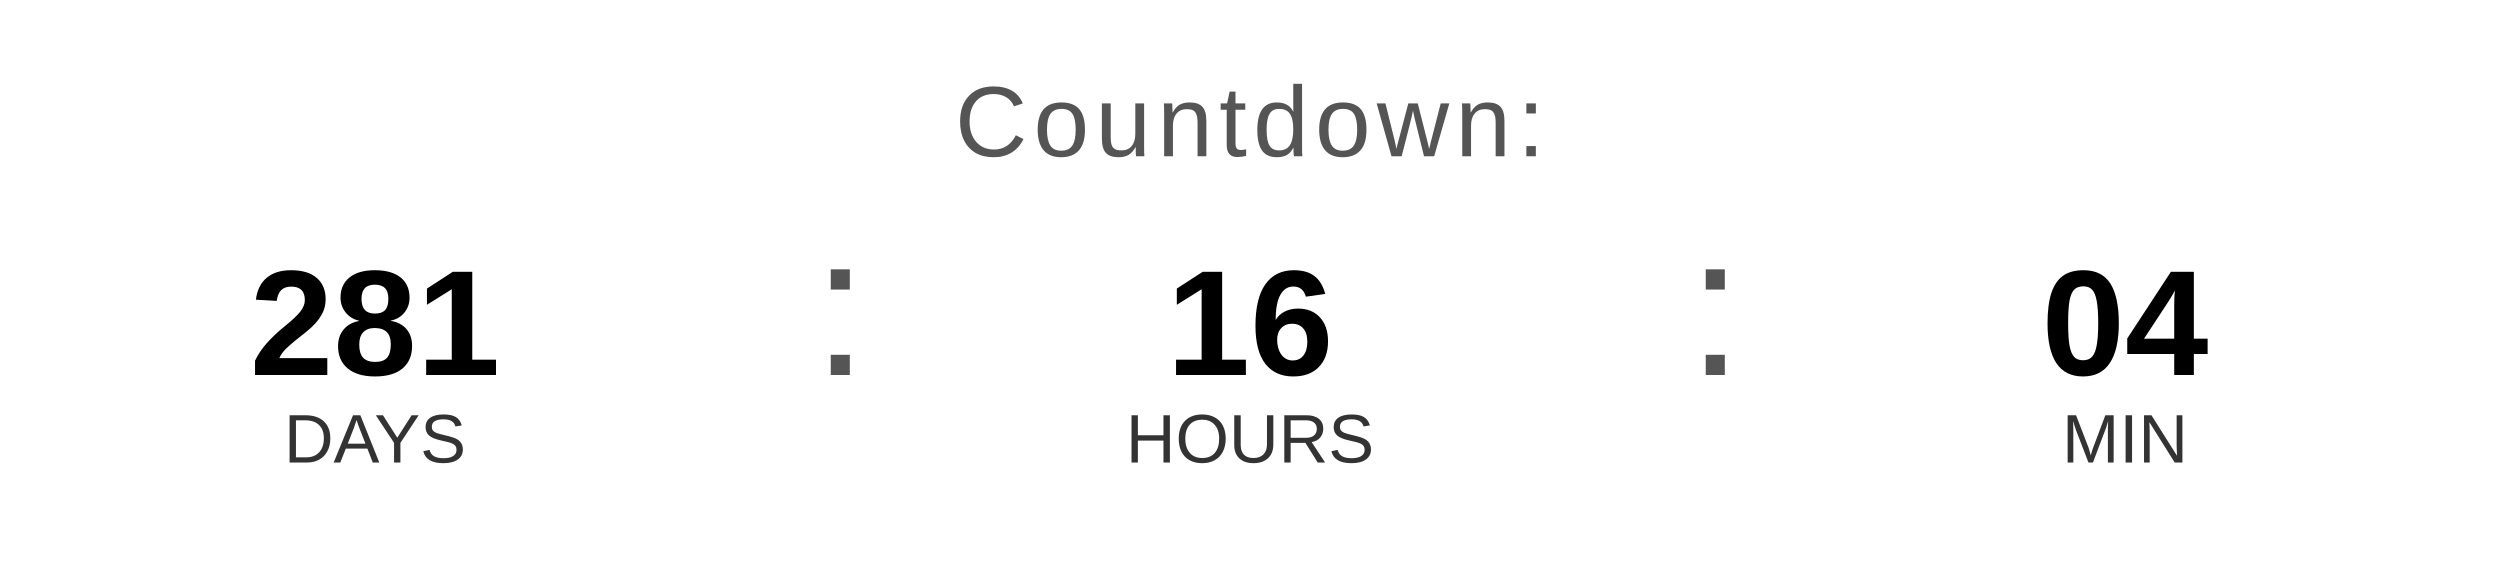
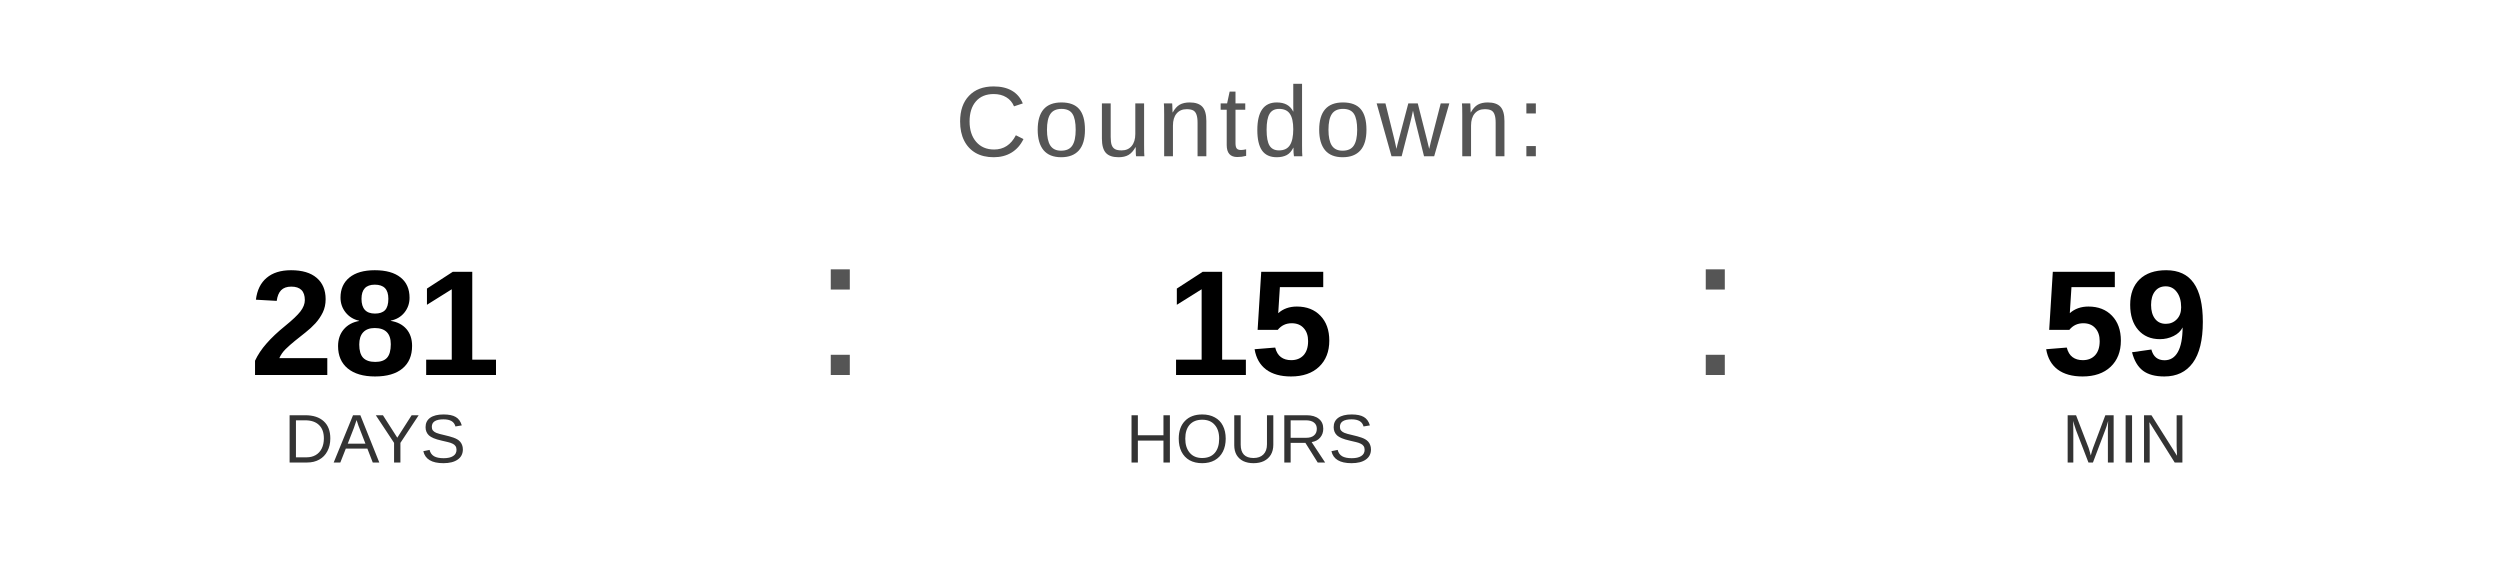
<svg xmlns="http://www.w3.org/2000/svg" width="400" height="90" viewBox="0 0 400 90">
  <text x="200" y="25" font-family="Arial, Helvetica, sans-serif" font-size="16" fill="#555555" text-anchor="middle" letter-spacing="1">
    Countdown:
  </text>
  <text x="60" y="60" font-family="Arial, Helvetica, sans-serif" font-size="24" font-weight="bold" fill="#000000" text-anchor="middle">281</text>
  <text x="60" y="74" font-family="Arial, Helvetica, sans-serif" font-size="11" fill="#333333" text-anchor="middle">DAYS</text>
  <text x="130" y="60" font-family="Arial, sans-serif" font-size="32" fill="#555555">:</text>
-   <text x="200" y="60" font-family="Arial, Helvetica, sans-serif" font-size="24" font-weight="bold" fill="#000000" text-anchor="middle">16</text>
+   <text x="200" y="60" font-family="Arial, Helvetica, sans-serif" font-size="24" font-weight="bold" fill="#000000" text-anchor="middle">15</text>
  <text x="200" y="74" font-family="Arial, Helvetica, sans-serif" font-size="11" fill="#333333" text-anchor="middle">HOURS</text>
  <text x="270" y="60" font-family="Arial, sans-serif" font-size="32" fill="#555555">:</text>
-   <text x="340" y="60" font-family="Arial, Helvetica, sans-serif" font-size="24" font-weight="bold" fill="#000000" text-anchor="middle">04</text>
+   <text x="340" y="60" font-family="Arial, Helvetica, sans-serif" font-size="24" font-weight="bold" fill="#000000" text-anchor="middle">59</text>
  <text x="340" y="74" font-family="Arial, Helvetica, sans-serif" font-size="11" fill="#333333" text-anchor="middle">MIN</text>
</svg>
